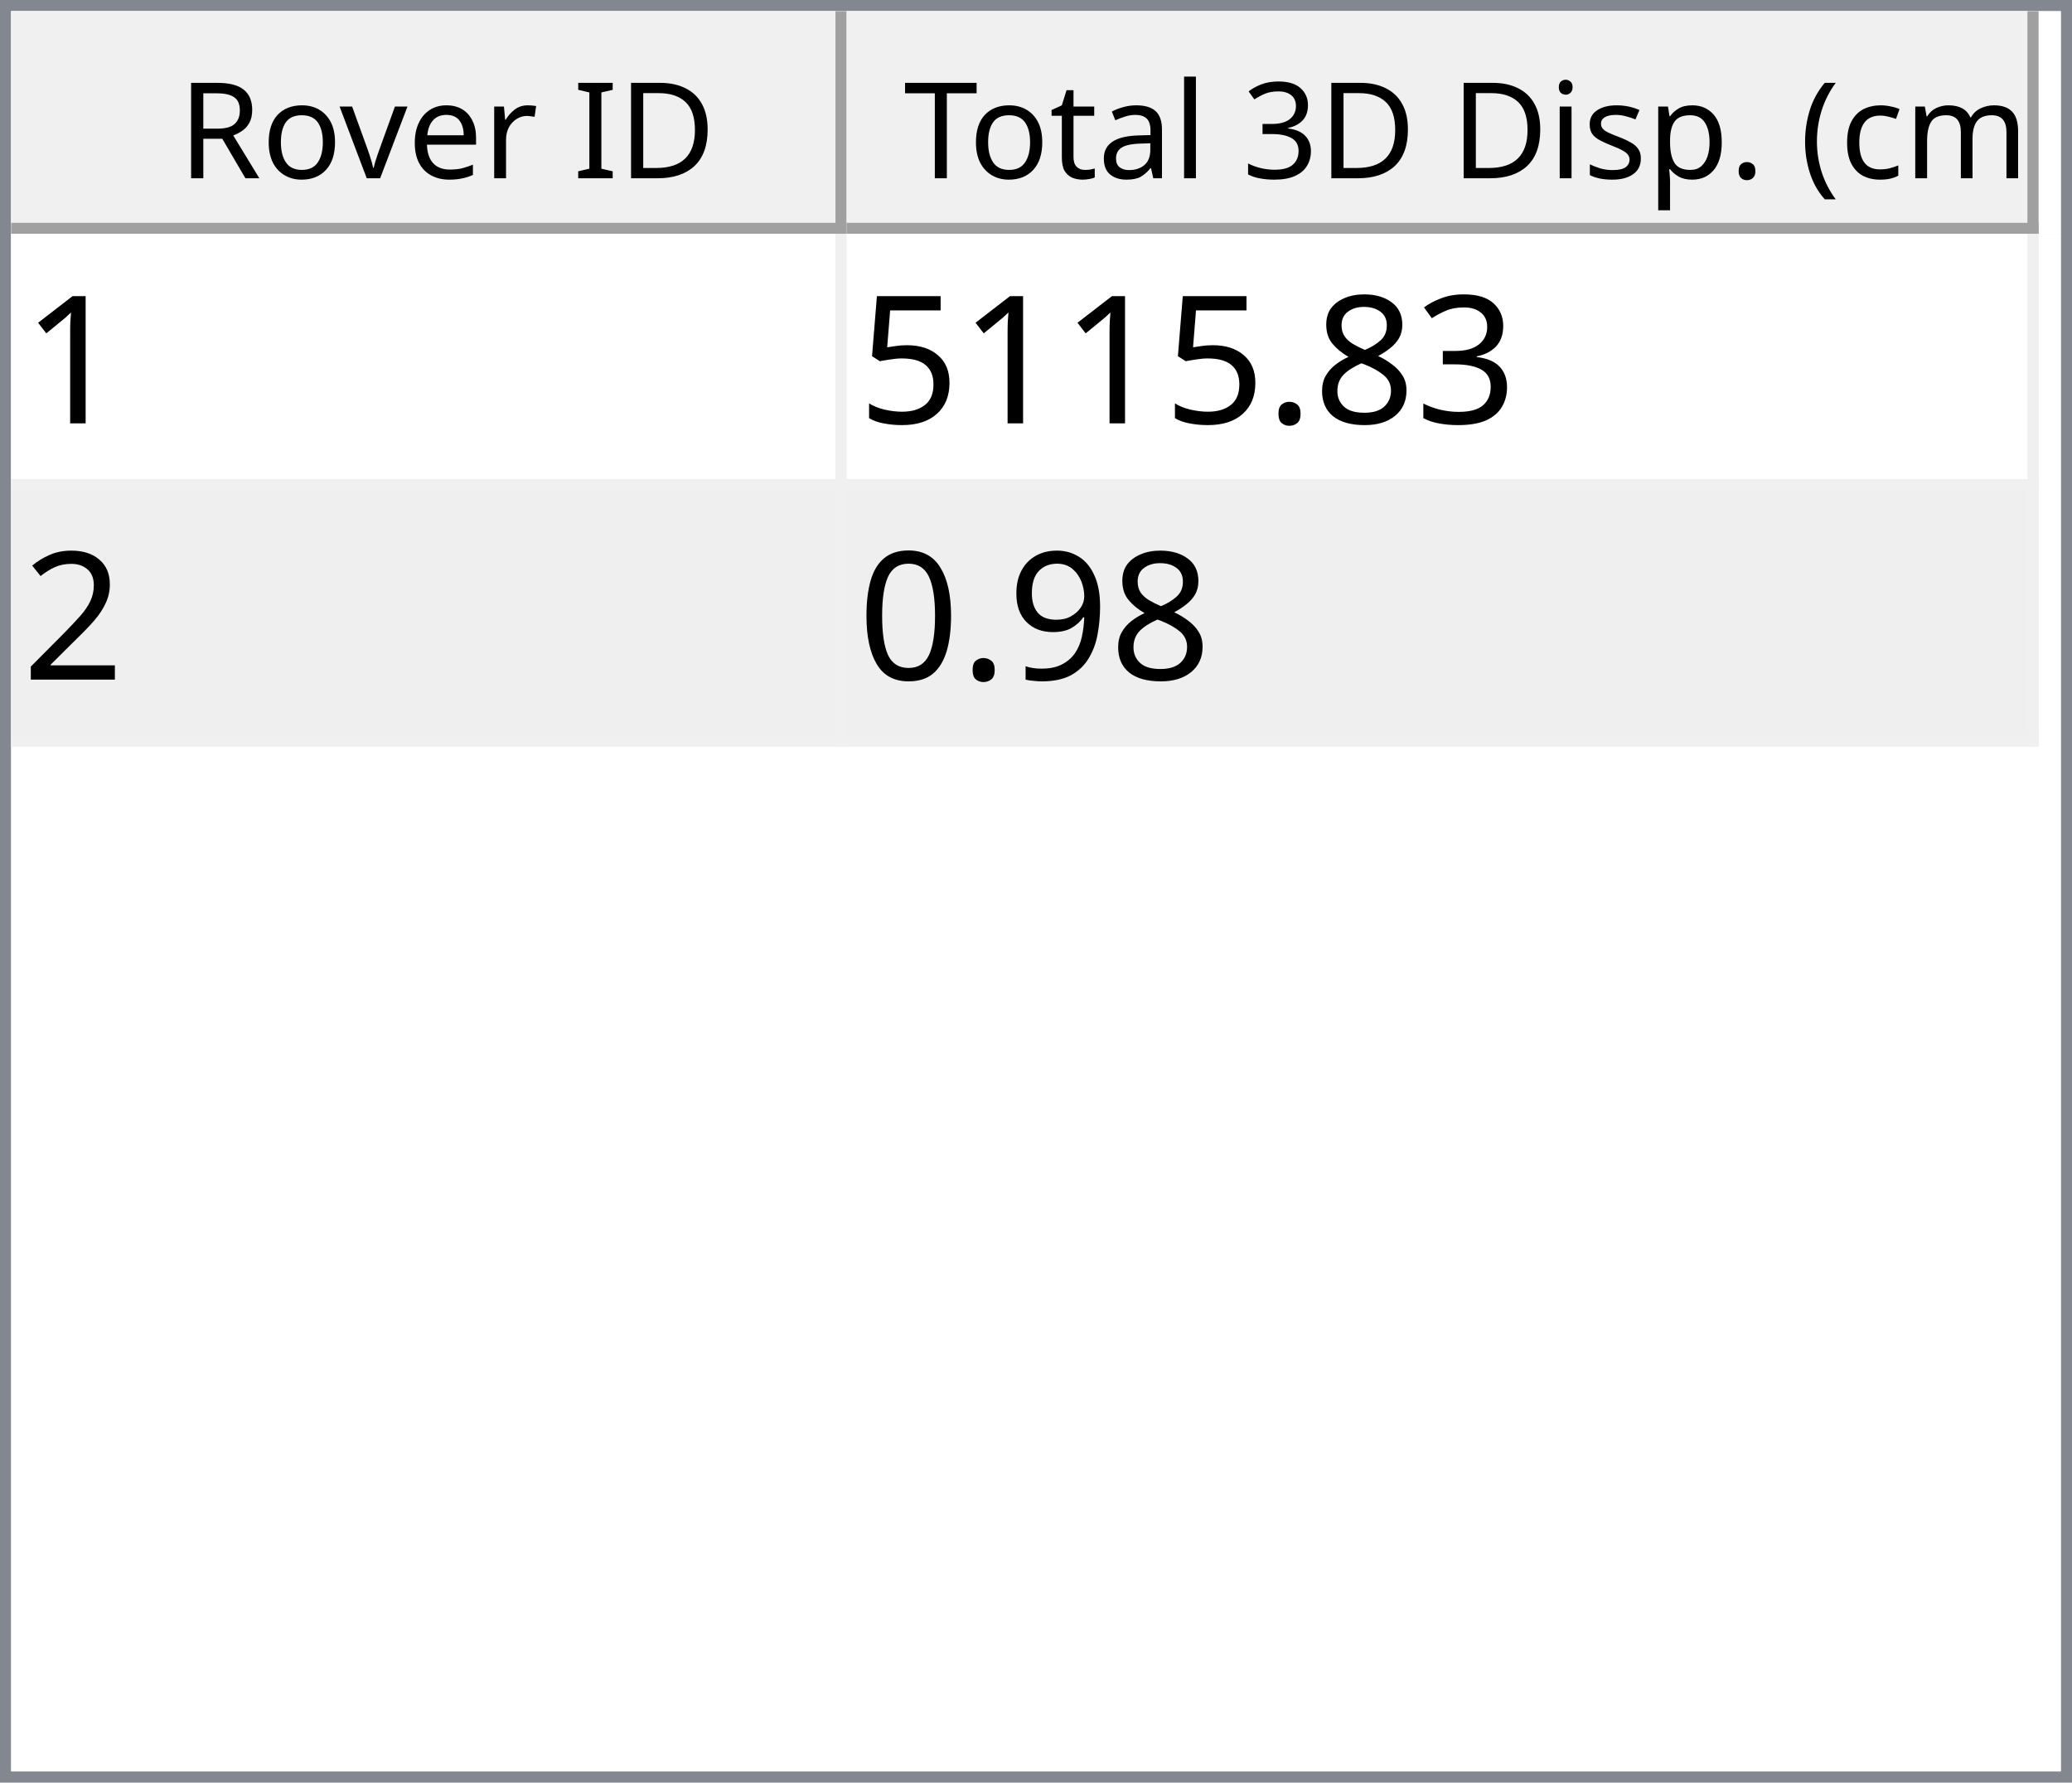
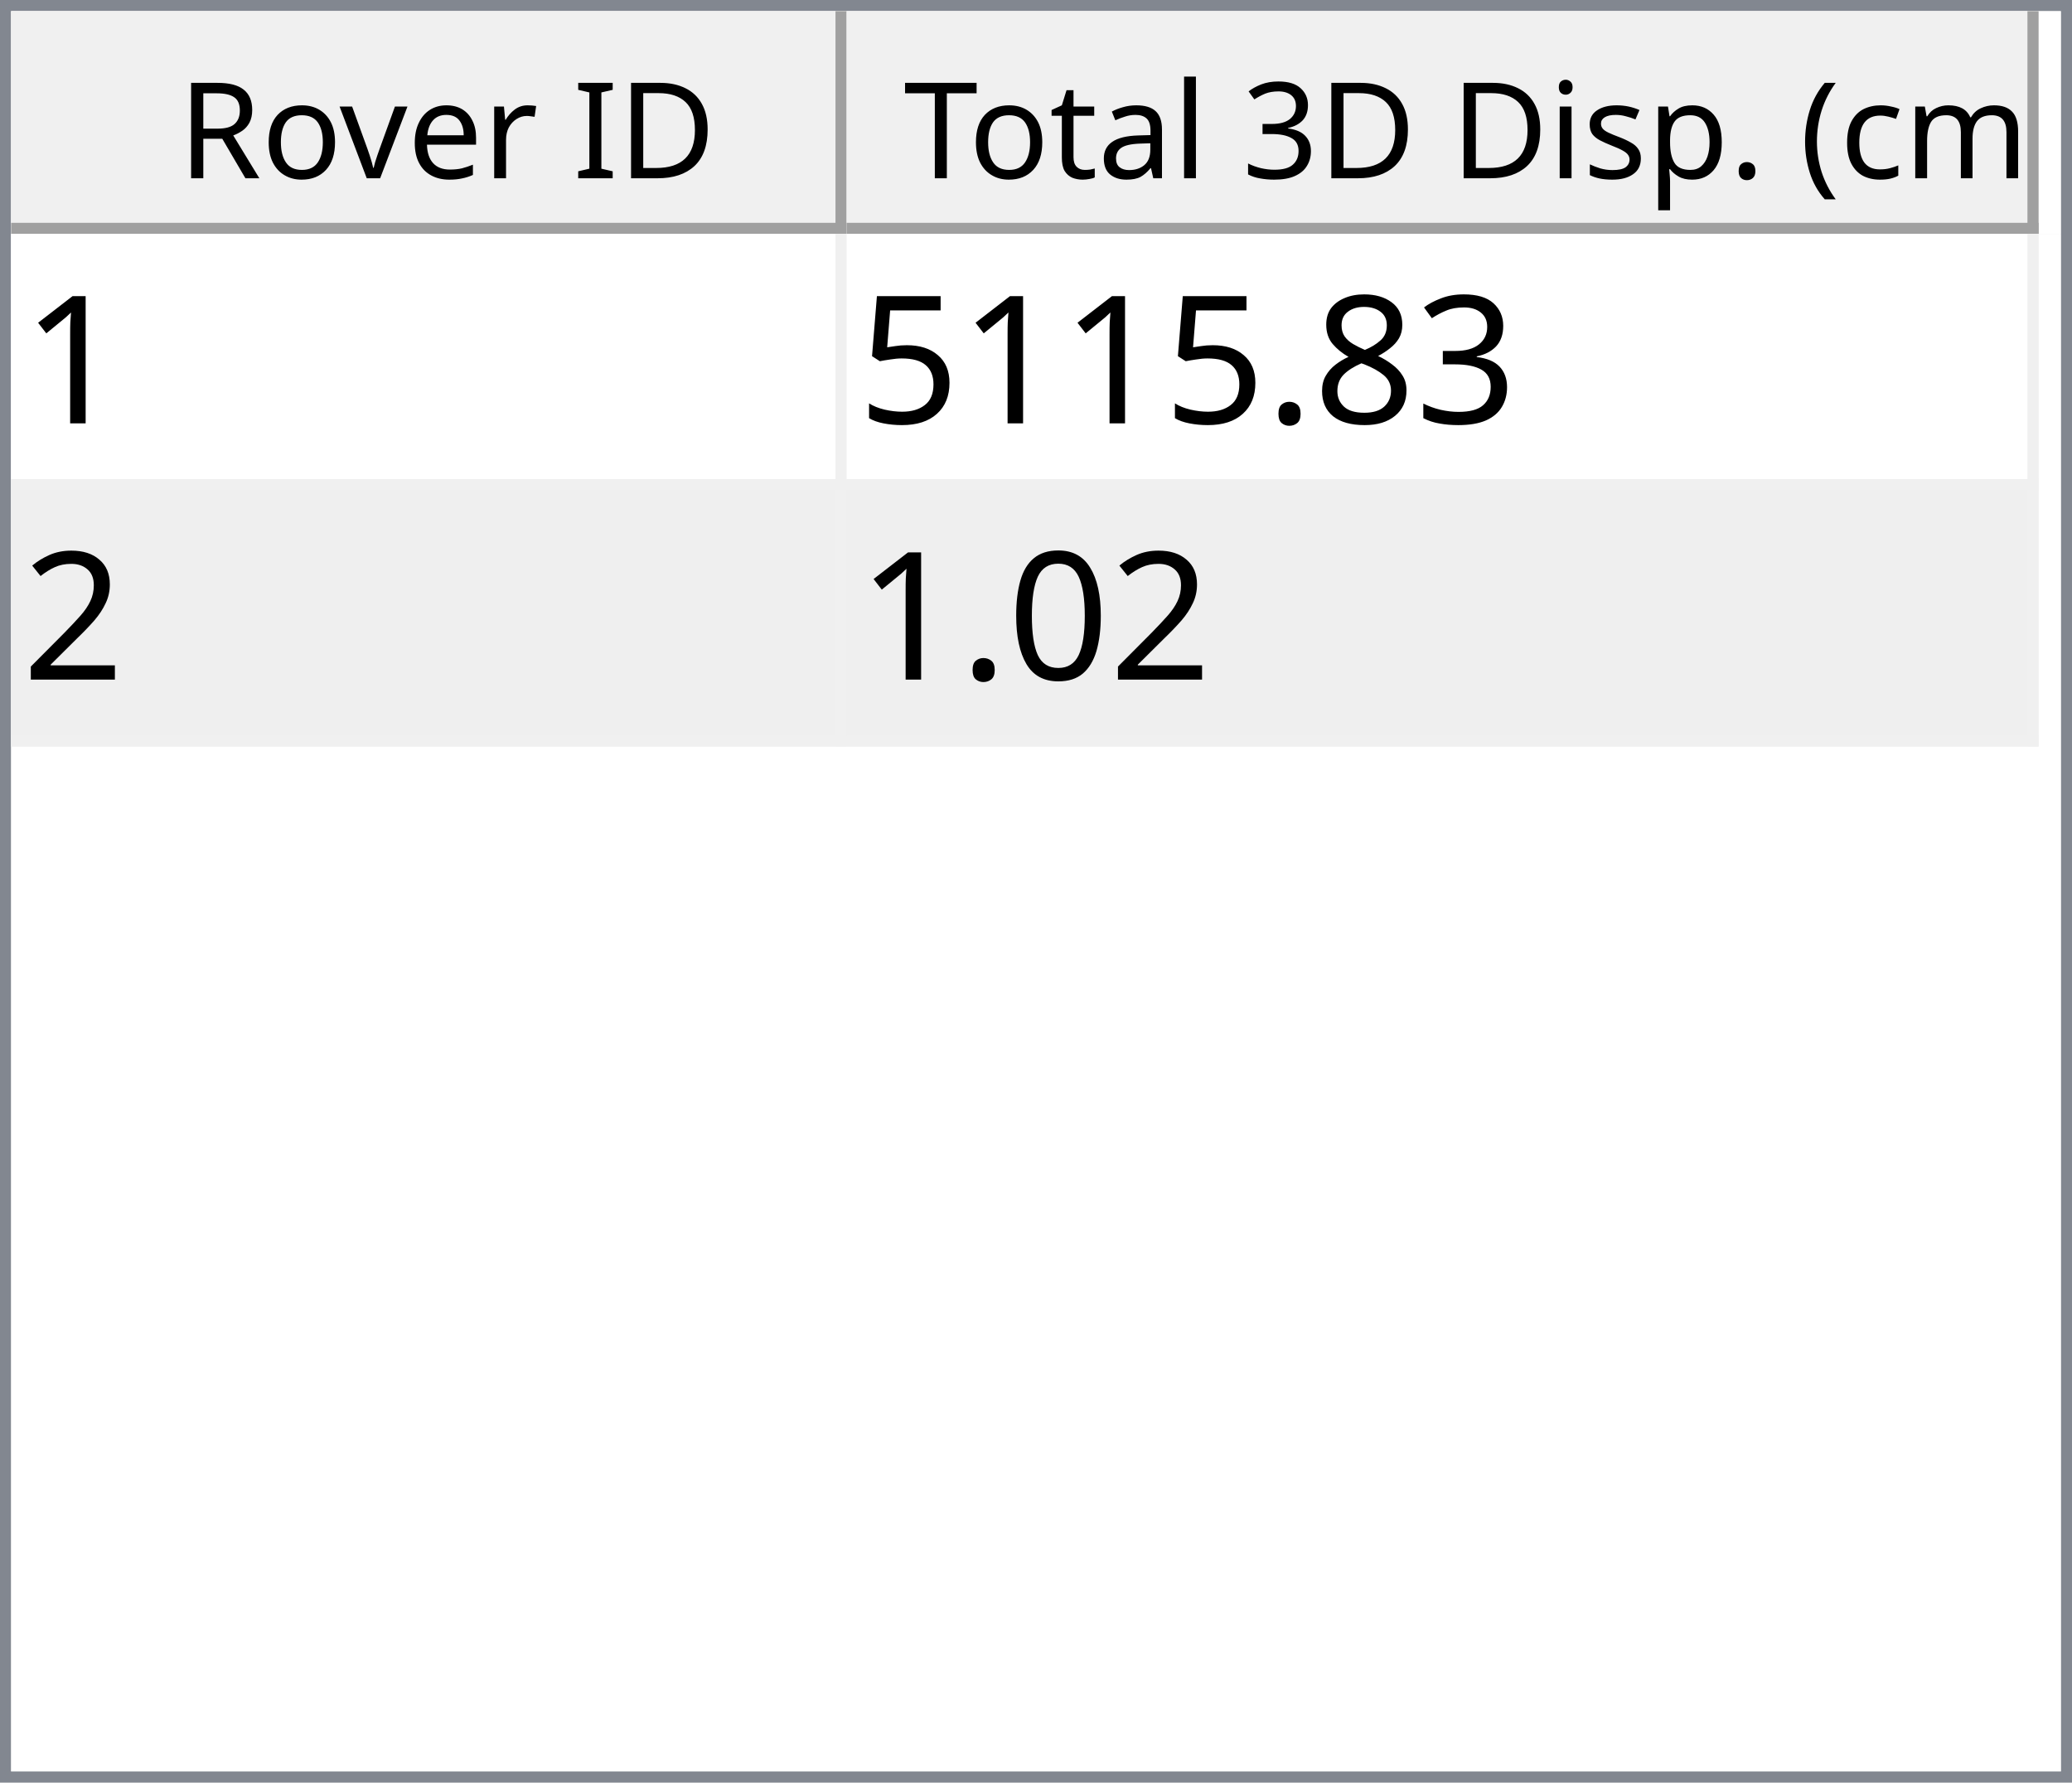
<svg xmlns="http://www.w3.org/2000/svg" style="fill-opacity:1; color-rendering:auto; color-interpolation:auto; text-rendering:auto; stroke:black; stroke-linecap:square; stroke-miterlimit:10; shape-rendering:auto; stroke-opacity:1; fill:black; stroke-dasharray:none; font-weight:normal; stroke-width:1; font-family:'Dialog'; font-style:normal; stroke-linejoin:miter; font-size:12px; stroke-dashoffset:0; image-rendering:auto;" width="186" height="160">
  <defs id="genericDefs" />
  <g>
    <defs id="defs1">
      <clipPath clipPathUnits="userSpaceOnUse" id="clipPath1">
        <path d="M0 0 L186 0 L186 160 L0 160 L0 0 Z" />
      </clipPath>
      <clipPath clipPathUnits="userSpaceOnUse" id="clipPath2">
        <path d="M0 0 L0 160 L186 160 L186 0 Z" />
      </clipPath>
      <clipPath clipPathUnits="userSpaceOnUse" id="clipPath3">
        <path d="M0 0 L0 20 L184 20 L184 0 Z" />
      </clipPath>
      <clipPath clipPathUnits="userSpaceOnUse" id="clipPath4">
        <path d="M0 0 L0 20 L75 20 L75 0 Z" />
      </clipPath>
      <clipPath clipPathUnits="userSpaceOnUse" id="clipPath5">
        <path d="M1 1 L1 19 L74 19 L74 1 Z" />
      </clipPath>
      <clipPath clipPathUnits="userSpaceOnUse" id="clipPath6">
        <path d="M0 0 L0 18 L73 18 L73 0 Z" />
      </clipPath>
      <clipPath clipPathUnits="userSpaceOnUse" id="clipPath7">
        <path d="M-0.5 -0.5 L-0.5 19.5 L74.5 19.5 L74.5 -0.5 Z" />
      </clipPath>
      <clipPath clipPathUnits="userSpaceOnUse" id="clipPath8">
        <path d="M0 0 L0 20 L107 20 L107 0 Z" />
      </clipPath>
      <clipPath clipPathUnits="userSpaceOnUse" id="clipPath9">
        <path d="M1 1 L1 19 L106 19 L106 1 Z" />
      </clipPath>
      <clipPath clipPathUnits="userSpaceOnUse" id="clipPath10">
        <path d="M0 0 L0 18 L105 18 L105 0 Z" />
      </clipPath>
      <clipPath clipPathUnits="userSpaceOnUse" id="clipPath11">
        <path d="M-0.5 -0.5 L-0.5 19.5 L106.5 19.5 L106.5 -0.5 Z" />
      </clipPath>
      <clipPath clipPathUnits="userSpaceOnUse" id="clipPath12">
        <path d="M0 0 L0 138 L184 138 L184 0 Z" />
      </clipPath>
      <clipPath clipPathUnits="userSpaceOnUse" id="clipPath13">
        <path d="M0 0 L0 46 L182 46 L182 0 Z" />
      </clipPath>
      <clipPath clipPathUnits="userSpaceOnUse" id="clipPath14">
        <path d="M-0.5 -0.5 L-0.5 45.5 L181.5 45.5 L181.5 -0.5 Z" />
      </clipPath>
      <clipPath clipPathUnits="userSpaceOnUse" id="clipPath15">
        <path d="M0 0 L0 22 L74 22 L74 0 Z" />
      </clipPath>
      <clipPath clipPathUnits="userSpaceOnUse" id="clipPath16">
        <path d="M0 0 L0 22 L106 22 L106 0 Z" />
      </clipPath>
      <font horiz-adv-x="64.551" id="font1">
        <font-face ascent="107.91" descent="25.098" units-per-em="100" style="font-style:normal; font-family:Segoe UI; font-weight:normal;" />
        <missing-glyph horiz-adv-x="64.551" d="M8.109 0 L8.109 68.266 L56.453 68.266 L56.453 0 L8.109 0 ZM15.328 7.234 L49.219 7.234 L49.219 61.031 L15.328 61.031 L15.328 7.234 Z" />
        <glyph unicode="D" horiz-adv-x="70.117" d="M9.188 0 L9.188 70.016 L28.516 70.016 Q65.531 70.016 65.531 35.891 Q65.531 19.672 55.25 9.836 Q44.969 0 27.734 0 L9.188 0 ZM17.391 62.594 L17.391 7.422 L27.828 7.422 Q41.609 7.422 49.273 14.797 Q56.938 22.172 56.938 35.688 Q56.938 62.594 28.328 62.594 L17.391 62.594 Z" />
        <glyph unicode="I" horiz-adv-x="26.611" d="M17.391 0 L9.188 0 L9.188 70.016 L17.391 70.016 L17.391 0 Z" />
        <glyph unicode=" " horiz-adv-x="27.393" d="" />
        <glyph unicode="r" horiz-adv-x="34.766" d="M34.188 41.891 Q32.078 43.5 28.125 43.5 Q23 43.5 19.555 38.672 Q16.109 33.844 16.109 25.484 L16.109 0 L8.109 0 L8.109 50 L16.109 50 L16.109 39.703 L16.312 39.703 Q18.016 44.969 21.531 47.922 Q25.047 50.875 29.391 50.875 Q32.516 50.875 34.188 50.203 L34.188 41.891 Z" />
        <glyph unicode="e" horiz-adv-x="52.295" d="M48.297 23 L12.984 23 Q13.188 14.656 17.484 10.109 Q21.781 5.562 29.297 5.562 Q37.75 5.562 44.828 11.141 L44.828 3.609 Q38.234 -1.172 27.391 -1.172 Q16.797 -1.172 10.742 5.641 Q4.688 12.453 4.688 24.812 Q4.688 36.469 11.305 43.82 Q17.922 51.172 27.734 51.172 Q37.547 51.172 42.922 44.828 Q48.297 38.484 48.297 27.203 L48.297 23 ZM40.094 29.781 Q40.047 36.719 36.75 40.578 Q33.453 44.438 27.594 44.438 Q21.922 44.438 17.969 40.383 Q14.016 36.328 13.094 29.781 L40.094 29.781 Z" />
        <glyph unicode="v" horiz-adv-x="47.9" d="M47.406 50 L27.484 0 L19.625 0 L0.688 50 L9.469 50 L22.172 13.672 Q23.578 9.672 23.922 6.688 L24.125 6.688 Q24.609 10.453 25.688 13.484 L38.969 50 L47.406 50 Z" />
        <glyph unicode="o" horiz-adv-x="58.594" d="M29 -1.172 Q17.922 -1.172 11.305 5.836 Q4.688 12.844 4.688 24.422 Q4.688 37.016 11.57 44.094 Q18.453 51.172 30.172 51.172 Q41.359 51.172 47.633 44.289 Q53.906 37.406 53.906 25.203 Q53.906 13.234 47.141 6.031 Q40.375 -1.172 29 -1.172 ZM29.594 44.438 Q21.875 44.438 17.383 39.188 Q12.891 33.938 12.891 24.703 Q12.891 15.828 17.43 10.695 Q21.969 5.562 29.594 5.562 Q37.359 5.562 41.531 10.594 Q45.703 15.625 45.703 24.906 Q45.703 34.281 41.531 39.359 Q37.359 44.438 29.594 44.438 Z" />
        <glyph unicode="R" horiz-adv-x="59.814" d="M59.375 0 L49.609 0 L37.891 19.625 Q36.281 22.359 34.766 24.289 Q33.25 26.219 31.664 27.438 Q30.078 28.656 28.25 29.219 Q26.422 29.781 24.125 29.781 L17.391 29.781 L17.391 0 L9.188 0 L9.188 70.016 L30.078 70.016 Q34.672 70.016 38.555 68.867 Q42.438 67.719 45.289 65.375 Q48.141 63.031 49.758 59.547 Q51.375 56.062 51.375 51.375 Q51.375 47.703 50.273 44.656 Q49.172 41.609 47.148 39.211 Q45.125 36.812 42.266 35.133 Q39.406 33.453 35.844 32.516 L35.844 32.328 Q37.594 31.547 38.891 30.547 Q40.188 29.547 41.359 28.18 Q42.531 26.812 43.68 25.078 Q44.828 23.344 46.234 21.047 L59.375 0 ZM17.391 62.594 L17.391 37.203 L28.516 37.203 Q31.594 37.203 34.203 38.133 Q36.812 39.062 38.719 40.797 Q40.625 42.531 41.703 45.047 Q42.781 47.562 42.781 50.688 Q42.781 56.297 39.141 59.445 Q35.5 62.594 28.609 62.594 L17.391 62.594 Z" />
        <glyph unicode=")" horiz-adv-x="30.176" d="M8.297 -15.922 L1.172 -15.922 Q16.406 2.344 16.406 26.812 Q16.406 51.469 1.078 70.016 L8.297 70.016 Q23.531 52.156 23.531 26.703 Q23.531 1.375 8.297 -15.922 Z" />
        <glyph unicode="m" horiz-adv-x="86.133" d="M79.109 0 L71.094 0 L71.094 28.719 Q71.094 37.016 68.531 40.727 Q65.969 44.438 59.906 44.438 Q54.781 44.438 51.195 39.75 Q47.609 35.062 47.609 28.516 L47.609 0 L39.594 0 L39.594 29.688 Q39.594 44.438 28.219 44.438 Q22.953 44.438 19.531 40.016 Q16.109 35.594 16.109 28.516 L16.109 0 L8.109 0 L8.109 50 L16.109 50 L16.109 42.094 L16.312 42.094 Q21.625 51.172 31.844 51.172 Q36.969 51.172 40.773 48.312 Q44.578 45.453 46 40.828 Q51.562 51.172 62.594 51.172 Q79.109 51.172 79.109 30.812 L79.109 0 Z" />
        <glyph unicode="c" horiz-adv-x="46.191" d="M42.188 2.297 Q36.422 -1.172 28.516 -1.172 Q17.828 -1.172 11.258 5.789 Q4.688 12.75 4.688 23.828 Q4.688 36.188 11.766 43.68 Q18.844 51.172 30.672 51.172 Q37.25 51.172 42.281 48.734 L42.281 40.531 Q36.719 44.438 30.375 44.438 Q22.703 44.438 17.797 38.945 Q12.891 33.453 12.891 24.516 Q12.891 15.719 17.508 10.641 Q22.125 5.562 29.891 5.562 Q36.422 5.562 42.188 9.906 L42.188 2.297 Z" />
        <glyph unicode="(" horiz-adv-x="30.176" d="M29.109 -15.922 L21.969 -15.922 Q6.844 1.375 6.844 26.703 Q6.844 52.156 21.969 70.016 L29.203 70.016 Q13.875 51.469 13.875 26.812 Q13.875 2.344 29.109 -15.922 Z" />
        <glyph unicode="." horiz-adv-x="21.68" d="M10.891 -1.078 Q8.641 -1.078 7.055 0.539 Q5.469 2.156 5.469 4.391 Q5.469 6.641 7.055 8.273 Q8.641 9.906 10.891 9.906 Q13.188 9.906 14.797 8.273 Q16.406 6.641 16.406 4.391 Q16.406 2.156 14.797 0.539 Q13.188 -1.078 10.891 -1.078 Z" />
        <glyph unicode="p" horiz-adv-x="58.789" d="M16.312 7.234 L16.109 7.234 L16.109 -23 L8.109 -23 L8.109 50 L16.109 50 L16.109 41.219 L16.312 41.219 Q22.219 51.172 33.594 51.172 Q43.266 51.172 48.688 44.461 Q54.109 37.75 54.109 26.469 Q54.109 13.922 48 6.375 Q41.891 -1.172 31.297 -1.172 Q21.578 -1.172 16.312 7.234 ZM16.109 27.391 L16.109 20.406 Q16.109 14.203 20.141 9.883 Q24.172 5.562 30.375 5.562 Q37.641 5.562 41.773 11.133 Q45.906 16.703 45.906 26.609 Q45.906 34.969 42.047 39.703 Q38.188 44.438 31.594 44.438 Q24.609 44.438 20.359 39.578 Q16.109 34.719 16.109 27.391 Z" />
        <glyph unicode="s" horiz-adv-x="42.432" d="M5.078 1.812 L5.078 10.406 Q11.625 5.562 19.484 5.562 Q30.031 5.562 30.031 12.594 Q30.031 14.594 29.125 15.992 Q28.219 17.391 26.68 18.461 Q25.141 19.531 23.07 20.383 Q21 21.234 18.609 22.172 Q15.281 23.484 12.766 24.828 Q10.25 26.172 8.57 27.859 Q6.891 29.547 6.031 31.695 Q5.172 33.844 5.172 36.719 Q5.172 40.234 6.789 42.945 Q8.406 45.656 11.086 47.484 Q13.766 49.312 17.211 50.242 Q20.656 51.172 24.312 51.172 Q30.812 51.172 35.938 48.922 L35.938 40.828 Q30.422 44.438 23.25 44.438 Q21 44.438 19.195 43.922 Q17.391 43.406 16.094 42.477 Q14.797 41.547 14.086 40.258 Q13.375 38.969 13.375 37.406 Q13.375 35.453 14.086 34.133 Q14.797 32.812 16.164 31.789 Q17.531 30.766 19.484 29.938 Q21.438 29.109 23.922 28.125 Q27.25 26.859 29.883 25.516 Q32.516 24.172 34.375 22.484 Q36.234 20.797 37.234 18.602 Q38.234 16.406 38.234 13.375 Q38.234 9.672 36.602 6.938 Q34.969 4.203 32.234 2.398 Q29.5 0.594 25.93 -0.289 Q22.359 -1.172 18.453 -1.172 Q10.75 -1.172 5.078 1.812 Z" />
        <glyph unicode="i" horiz-adv-x="24.219" d="M12.203 62.703 Q10.062 62.703 8.547 64.164 Q7.031 65.625 7.031 67.875 Q7.031 70.125 8.547 71.609 Q10.062 73.094 12.203 73.094 Q14.406 73.094 15.945 71.609 Q17.484 70.125 17.484 67.875 Q17.484 65.719 15.945 64.211 Q14.406 62.703 12.203 62.703 ZM16.109 0 L8.109 0 L8.109 50 L16.109 50 L16.109 0 Z" />
        <glyph unicode="3" horiz-adv-x="53.906" d="M46.531 19.828 Q46.531 15.094 44.75 11.211 Q42.969 7.328 39.719 4.57 Q36.469 1.812 31.93 0.297 Q27.391 -1.219 21.922 -1.219 Q11.922 -1.219 6 2.594 L6 11.188 Q13.094 5.609 22.219 5.609 Q25.875 5.609 28.828 6.539 Q31.781 7.469 33.906 9.227 Q36.031 10.984 37.18 13.477 Q38.328 15.969 38.328 19.094 Q38.328 32.812 18.797 32.812 L12.984 32.812 L12.984 39.594 L18.5 39.594 Q35.797 39.594 35.797 52.484 Q35.797 64.406 22.609 64.406 Q15.188 64.406 8.688 59.422 L8.688 67.188 Q15.375 71.188 24.609 71.188 Q29 71.188 32.57 69.969 Q36.141 68.75 38.68 66.555 Q41.219 64.359 42.609 61.281 Q44 58.203 44 54.5 Q44 40.672 30.031 36.719 L30.031 36.531 Q33.594 36.141 36.625 34.797 Q39.656 33.453 41.852 31.305 Q44.047 29.156 45.289 26.25 Q46.531 23.344 46.531 19.828 Z" />
        <glyph unicode="l" horiz-adv-x="24.219" d="M16.109 0 L8.109 0 L8.109 74.031 L16.109 74.031 L16.109 0 Z" />
        <glyph unicode="a" horiz-adv-x="50.879" d="M43.891 0 L35.891 0 L35.891 7.812 L35.688 7.812 Q30.469 -1.172 20.312 -1.172 Q12.844 -1.172 8.617 2.781 Q4.391 6.734 4.391 13.281 Q4.391 27.297 20.906 29.594 L35.891 31.688 Q35.891 44.438 25.594 44.438 Q16.547 44.438 9.281 38.281 L9.281 46.484 Q16.656 51.172 26.266 51.172 Q43.891 51.172 43.891 32.516 L43.891 0 ZM35.891 25.297 L23.828 23.641 Q18.266 22.859 15.43 20.875 Q12.594 18.891 12.594 13.875 Q12.594 10.203 15.211 7.883 Q17.828 5.562 22.172 5.562 Q28.125 5.562 32.008 9.742 Q35.891 13.922 35.891 20.312 L35.891 25.297 Z" />
        <glyph unicode="t" horiz-adv-x="33.887" d="M31.297 0.484 Q28.469 -1.078 23.828 -1.078 Q10.688 -1.078 10.688 13.578 L10.688 43.172 L2.094 43.172 L2.094 50 L10.688 50 L10.688 62.203 L18.703 64.797 L18.703 50 L31.297 50 L31.297 43.172 L18.703 43.172 L18.703 14.984 Q18.703 9.969 20.414 7.82 Q22.125 5.672 26.078 5.672 Q29.109 5.672 31.297 7.328 L31.297 0.484 Z" />
        <glyph unicode="T" horiz-adv-x="52.393" d="M50.594 62.594 L30.375 62.594 L30.375 0 L22.172 0 L22.172 62.594 L2 62.594 L2 70.016 L50.594 70.016 L50.594 62.594 Z" />
      </font>
      <font horiz-adv-x="75.0" id="font2">
        <font-face ascent="100.537" descent="21.973" units-per-em="100" style="font-style:normal; font-family:sans-serif; font-weight:normal;" />
        <missing-glyph horiz-adv-x="75.0" d="M12.5 0 L12.5 62.5 L62.5 62.5 L62.5 0 L12.5 0 ZM14.062 1.562 L60.938 1.562 L60.938 60.938 L14.062 60.938 L14.062 1.562 Z" />
        <glyph unicode="1" horiz-adv-x="55.615" d="M37.25 0 L28.469 0 L28.469 56 Q25.297 52.984 20.141 49.953 Q14.984 46.922 10.891 45.406 L10.891 53.906 Q18.266 57.375 23.781 62.305 Q29.297 67.234 31.594 71.875 L37.25 71.875 L37.25 0 Z" />
        <glyph unicode="3" horiz-adv-x="55.615" d="M4.203 18.891 L12.984 20.062 Q14.5 12.594 18.141 9.297 Q21.781 6 27 6 Q33.203 6 37.477 10.297 Q41.75 14.594 41.75 20.953 Q41.75 27 37.797 30.93 Q33.844 34.859 27.734 34.859 Q25.25 34.859 21.531 33.891 L22.516 41.609 Q23.391 41.5 23.922 41.5 Q29.547 41.5 34.039 44.43 Q38.531 47.359 38.531 53.469 Q38.531 58.297 35.258 61.477 Q31.984 64.656 26.812 64.656 Q21.688 64.656 18.266 61.43 Q14.844 58.203 13.875 51.766 L5.078 53.328 Q6.688 62.156 12.398 67.016 Q18.109 71.875 26.609 71.875 Q32.469 71.875 37.398 69.359 Q42.328 66.844 44.945 62.5 Q47.562 58.156 47.562 53.266 Q47.562 48.641 45.07 44.828 Q42.578 41.016 37.703 38.766 Q44.047 37.312 47.562 32.695 Q51.078 28.078 51.078 21.141 Q51.078 11.766 44.242 5.25 Q37.406 -1.266 26.953 -1.266 Q17.531 -1.266 11.305 4.352 Q5.078 9.969 4.203 18.891 Z" />
        <glyph unicode="8" horiz-adv-x="55.615" d="M17.672 38.812 Q12.203 40.828 9.57 44.539 Q6.938 48.25 6.938 53.422 Q6.938 61.234 12.555 66.555 Q18.172 71.875 27.484 71.875 Q36.859 71.875 42.578 66.43 Q48.297 60.984 48.297 53.172 Q48.297 48.188 45.68 44.508 Q43.062 40.828 37.75 38.812 Q44.344 36.672 47.781 31.883 Q51.219 27.094 51.219 20.453 Q51.219 11.281 44.727 5.031 Q38.234 -1.219 27.641 -1.219 Q17.047 -1.219 10.547 5.055 Q4.047 11.328 4.047 20.703 Q4.047 27.688 7.594 32.398 Q11.141 37.109 17.672 38.812 ZM15.922 53.719 Q15.922 48.641 19.195 45.414 Q22.469 42.188 27.688 42.188 Q32.766 42.188 36.016 45.383 Q39.266 48.578 39.266 53.219 Q39.266 58.062 35.914 61.359 Q32.562 64.656 27.594 64.656 Q22.562 64.656 19.242 61.43 Q15.922 58.203 15.922 53.719 ZM13.094 20.656 Q13.094 16.891 14.875 13.375 Q16.656 9.859 20.172 7.93 Q23.688 6 27.734 6 Q34.031 6 38.133 10.055 Q42.234 14.109 42.234 20.359 Q42.234 26.703 38.016 30.859 Q33.797 35.016 27.438 35.016 Q21.234 35.016 17.164 30.914 Q13.094 26.812 13.094 20.656 Z" />
        <glyph unicode="." horiz-adv-x="27.783" d="M9.078 0 L9.078 10.016 L19.094 10.016 L19.094 0 L9.078 0 Z" />
        <glyph unicode="5" horiz-adv-x="55.615" d="M4.156 18.75 L13.375 19.531 Q14.406 12.797 18.141 9.398 Q21.875 6 27.156 6 Q33.5 6 37.891 10.789 Q42.281 15.578 42.281 23.484 Q42.281 31 38.062 35.352 Q33.844 39.703 27 39.703 Q22.75 39.703 19.336 37.773 Q15.922 35.844 13.969 32.766 L5.719 33.844 L12.641 70.609 L48.25 70.609 L48.25 62.203 L19.672 62.203 L15.828 42.969 Q22.266 47.469 29.344 47.469 Q38.719 47.469 45.164 40.969 Q51.609 34.469 51.609 24.266 Q51.609 14.547 45.953 7.469 Q39.062 -1.219 27.156 -1.219 Q17.391 -1.219 11.211 4.25 Q5.031 9.719 4.156 18.75 Z" />
        <glyph unicode="2" horiz-adv-x="55.615" d="M50.344 8.453 L50.344 0 L3.031 0 Q2.938 3.172 4.047 6.109 Q5.859 10.938 9.836 15.625 Q13.812 20.312 21.344 26.469 Q33.016 36.031 37.117 41.625 Q41.219 47.219 41.219 52.203 Q41.219 57.422 37.477 61.008 Q33.734 64.594 27.734 64.594 Q21.391 64.594 17.578 60.789 Q13.766 56.984 13.719 50.25 L4.688 51.172 Q5.609 61.281 11.664 66.578 Q17.719 71.875 27.938 71.875 Q38.234 71.875 44.242 66.164 Q50.25 60.453 50.25 52 Q50.25 47.703 48.492 43.555 Q46.734 39.406 42.656 34.812 Q38.578 30.219 29.109 22.219 Q21.188 15.578 18.945 13.211 Q16.703 10.844 15.234 8.453 L50.344 8.453 Z" />
-         <glyph unicode="9" horiz-adv-x="55.615" d="M5.469 16.547 L13.922 17.328 Q14.984 11.375 18.016 8.688 Q21.047 6 25.781 6 Q29.828 6 32.883 7.859 Q35.938 9.719 37.891 12.82 Q39.844 15.922 41.164 21.195 Q42.484 26.469 42.484 31.938 Q42.484 32.516 42.438 33.688 Q39.797 29.5 35.234 26.883 Q30.672 24.266 25.344 24.266 Q16.453 24.266 10.305 30.711 Q4.156 37.156 4.156 47.703 Q4.156 58.594 10.578 65.234 Q17 71.875 26.656 71.875 Q33.641 71.875 39.43 68.117 Q45.219 64.359 48.219 57.398 Q51.219 50.438 51.219 37.25 Q51.219 23.531 48.242 15.406 Q45.266 7.281 39.383 3.031 Q33.5 -1.219 25.594 -1.219 Q17.188 -1.219 11.867 3.445 Q6.547 8.109 5.469 16.547 ZM41.453 48.141 Q41.453 55.719 37.43 60.156 Q33.406 64.594 27.734 64.594 Q21.875 64.594 17.531 59.812 Q13.188 55.031 13.188 47.406 Q13.188 40.578 17.312 36.305 Q21.438 32.031 27.484 32.031 Q33.594 32.031 37.523 36.305 Q41.453 40.578 41.453 48.141 Z" />
        <glyph unicode="0" horiz-adv-x="55.615" d="M4.156 35.297 Q4.156 48 6.766 55.742 Q9.375 63.484 14.523 67.68 Q19.672 71.875 27.484 71.875 Q33.25 71.875 37.594 69.555 Q41.938 67.234 44.773 62.867 Q47.609 58.5 49.219 52.227 Q50.828 45.953 50.828 35.297 Q50.828 22.703 48.242 14.969 Q45.656 7.234 40.508 3.008 Q35.359 -1.219 27.484 -1.219 Q17.141 -1.219 11.234 6.203 Q4.156 15.141 4.156 35.297 ZM13.188 35.297 Q13.188 17.672 17.312 11.836 Q21.438 6 27.484 6 Q33.547 6 37.672 11.859 Q41.797 17.719 41.797 35.297 Q41.797 52.984 37.672 58.789 Q33.547 64.594 27.391 64.594 Q21.344 64.594 17.719 59.469 Q13.188 52.938 13.188 35.297 Z" />
      </font>
    </defs>
    <g style="fill:white; stroke:white;">
      <rect x="0" y="0" width="186" style="clip-path:url(#clipPath1); stroke:none;" height="160" />
    </g>
    <g style="fill:white; text-rendering:optimizeSpeed; color-rendering:optimizeSpeed; image-rendering:optimizeSpeed; shape-rendering:crispEdges; stroke:white; color-interpolation:sRGB;">
      <rect x="0" width="186" height="160" y="0" style="stroke:none;" />
      <path style="stroke:none;" d="M0 160 L186 160 L186 0 L0 0 Z" />
    </g>
    <g style="fill:rgb(240,240,240); font-family:'Segoe UI'; stroke:rgb(240,240,240);">
      <rect x="0" y="0" width="186" style="clip-path:url(#clipPath2); stroke:none;" height="160" />
    </g>
    <g style="fill:rgb(130,135,144); font-family:'Segoe UI'; stroke:rgb(130,135,144);">
      <path d="M0 0 L186 0 L186 160 L0 160 L0 0 ZM1 1 L185 1 L185 159 L1 159 L1 1 Z" style="fill-rule:evenodd; clip-path:url(#clipPath2); stroke:none;" />
    </g>
    <g style="fill:white; font-family:'Segoe UI'; stroke:white;" transform="translate(1,1)">
      <rect x="0" y="0" width="184" style="clip-path:url(#clipPath3); stroke:none;" height="20" />
    </g>
    <g style="fill:rgb(240,240,240); font-family:'Segoe UI'; stroke:rgb(240,240,240);" transform="translate(1,1)">
      <rect x="0" y="0" width="75" style="clip-path:url(#clipPath4); stroke:none;" height="20" />
    </g>
    <g style="font-family:'Segoe UI';" transform="translate(2,2)">
      <text x="14" xml:space="preserve" y="14" style="clip-path:url(#clipPath6); stroke:none;">Rover ID</text>
    </g>
    <g style="fill:rgb(160,160,160); font-family:'Segoe UI'; stroke:rgb(160,160,160); stroke-linejoin:bevel;" transform="translate(1.5,1.5)">
      <line x1="74" x2="74" y1="0" style="fill:none; clip-path:url(#clipPath7);" y2="19" />
    </g>
    <g style="fill:rgb(160,160,160); font-family:'Segoe UI'; stroke:rgb(160,160,160); stroke-linejoin:bevel;" transform="matrix(1,0,0,1,1,1) translate(0.5,0.5)">
      <line x1="0" x2="74" y1="19" style="fill:none; clip-path:url(#clipPath7);" y2="19" />
    </g>
    <g style="fill:rgb(240,240,240); font-family:'Segoe UI'; stroke:rgb(240,240,240);" transform="translate(76,1)">
      <rect x="0" y="0" width="107" style="clip-path:url(#clipPath8); stroke:none;" height="20" />
    </g>
    <g style="font-family:'Segoe UI';" transform="translate(77,2)">
      <text x="1" xml:space="preserve" y="14" style="clip-path:url(#clipPath10); stroke:none;"> Total 3D Disp. (cm)</text>
    </g>
    <g style="fill:rgb(160,160,160); font-family:'Segoe UI'; stroke:rgb(160,160,160); stroke-linejoin:bevel;" transform="translate(76.5,1.5)">
      <line x1="106" x2="106" y1="0" style="fill:none; clip-path:url(#clipPath11);" y2="19" />
    </g>
    <g style="fill:rgb(160,160,160); font-family:'Segoe UI'; stroke:rgb(160,160,160); stroke-linejoin:bevel;" transform="matrix(1,0,0,1,76,1) translate(0.5,0.5)">
      <line x1="0" x2="106" y1="19" style="fill:none; clip-path:url(#clipPath11);" y2="19" />
    </g>
    <g style="fill:white; font-family:'Segoe UI'; stroke:white;" transform="translate(1,21)">
      <rect x="0" y="0" width="184" style="clip-path:url(#clipPath12); stroke:none;" height="138" />
    </g>
    <g style="fill:rgb(240,240,240); font-size:16px; font-family:sans-serif; stroke:rgb(240,240,240);" transform="translate(1,21)">
      <rect x="0" y="0" width="182" style="clip-path:url(#clipPath13); stroke:none;" height="46" />
      <line transform="translate(0.5,0.5)" x1="0" x2="181" y1="22" style="clip-path:url(#clipPath14); fill:none; stroke-linejoin:bevel;" y2="22" />
    </g>
    <g transform="matrix(1,0,0,1,1,21) translate(0.5,0.5)" style="fill:rgb(240,240,240); font-size:16px; font-family:sans-serif; stroke:rgb(240,240,240); stroke-linejoin:bevel;">
      <line x1="0" x2="181" y1="45" style="fill:none; clip-path:url(#clipPath14);" y2="45" />
    </g>
    <g transform="matrix(1,0,0,1,1,21) translate(0.5,0.5)" style="fill:rgb(240,240,240); font-size:16px; font-family:sans-serif; stroke:rgb(240,240,240); stroke-linejoin:bevel;">
      <line x1="74" x2="74" y1="0" style="fill:none; clip-path:url(#clipPath14);" y2="45" />
    </g>
    <g transform="matrix(1,0,0,1,1,21) translate(0.5,0.5)" style="fill:rgb(240,240,240); font-size:16px; font-family:sans-serif; stroke:rgb(240,240,240); stroke-linejoin:bevel;">
      <line x1="181" x2="181" y1="0" style="fill:none; clip-path:url(#clipPath14);" y2="45" />
    </g>
    <g style="fill:white; font-size:16px; font-family:sans-serif; stroke:white;" transform="matrix(1,0,0,1,1,21)">
      <rect x="0" y="0" width="74" style="clip-path:url(#clipPath15); stroke:none;" height="22" />
      <text x="1" y="17" style="fill:black; clip-path:url(#clipPath15); stroke:none;" xml:space="preserve">1</text>
    </g>
    <g style="fill:white; font-size:16px; font-family:sans-serif; stroke:white;" transform="matrix(1,0,0,1,1,21) translate(75,0)">
      <rect x="0" y="0" width="106" style="clip-path:url(#clipPath16); stroke:none;" height="22" />
      <text x="1" y="17" style="fill:black; clip-path:url(#clipPath16); stroke:none;" xml:space="preserve">5115.83</text>
    </g>
    <g style="fill:rgb(239,239,239); font-size:16px; font-family:sans-serif; stroke:rgb(239,239,239);" transform="matrix(1,0,0,1,1,21) translate(0,23)">
      <rect x="0" y="0" width="74" style="clip-path:url(#clipPath15); stroke:none;" height="22" />
      <text x="1" y="17" style="fill:black; clip-path:url(#clipPath15); stroke:none;" xml:space="preserve">2</text>
    </g>
    <g style="fill:rgb(239,239,239); font-size:16px; font-family:sans-serif; stroke:rgb(239,239,239);" transform="matrix(1,0,0,1,1,21) translate(75,23)">
      <rect x="0" y="0" width="106" style="clip-path:url(#clipPath16); stroke:none;" height="22" />
-       <text x="1" y="17" style="fill:black; clip-path:url(#clipPath16); stroke:none;" xml:space="preserve">0.98</text>
+       <text x="1" y="17" style="fill:black; clip-path:url(#clipPath16); stroke:none;" xml:space="preserve">1.02</text>
    </g>
  </g>
</svg>
